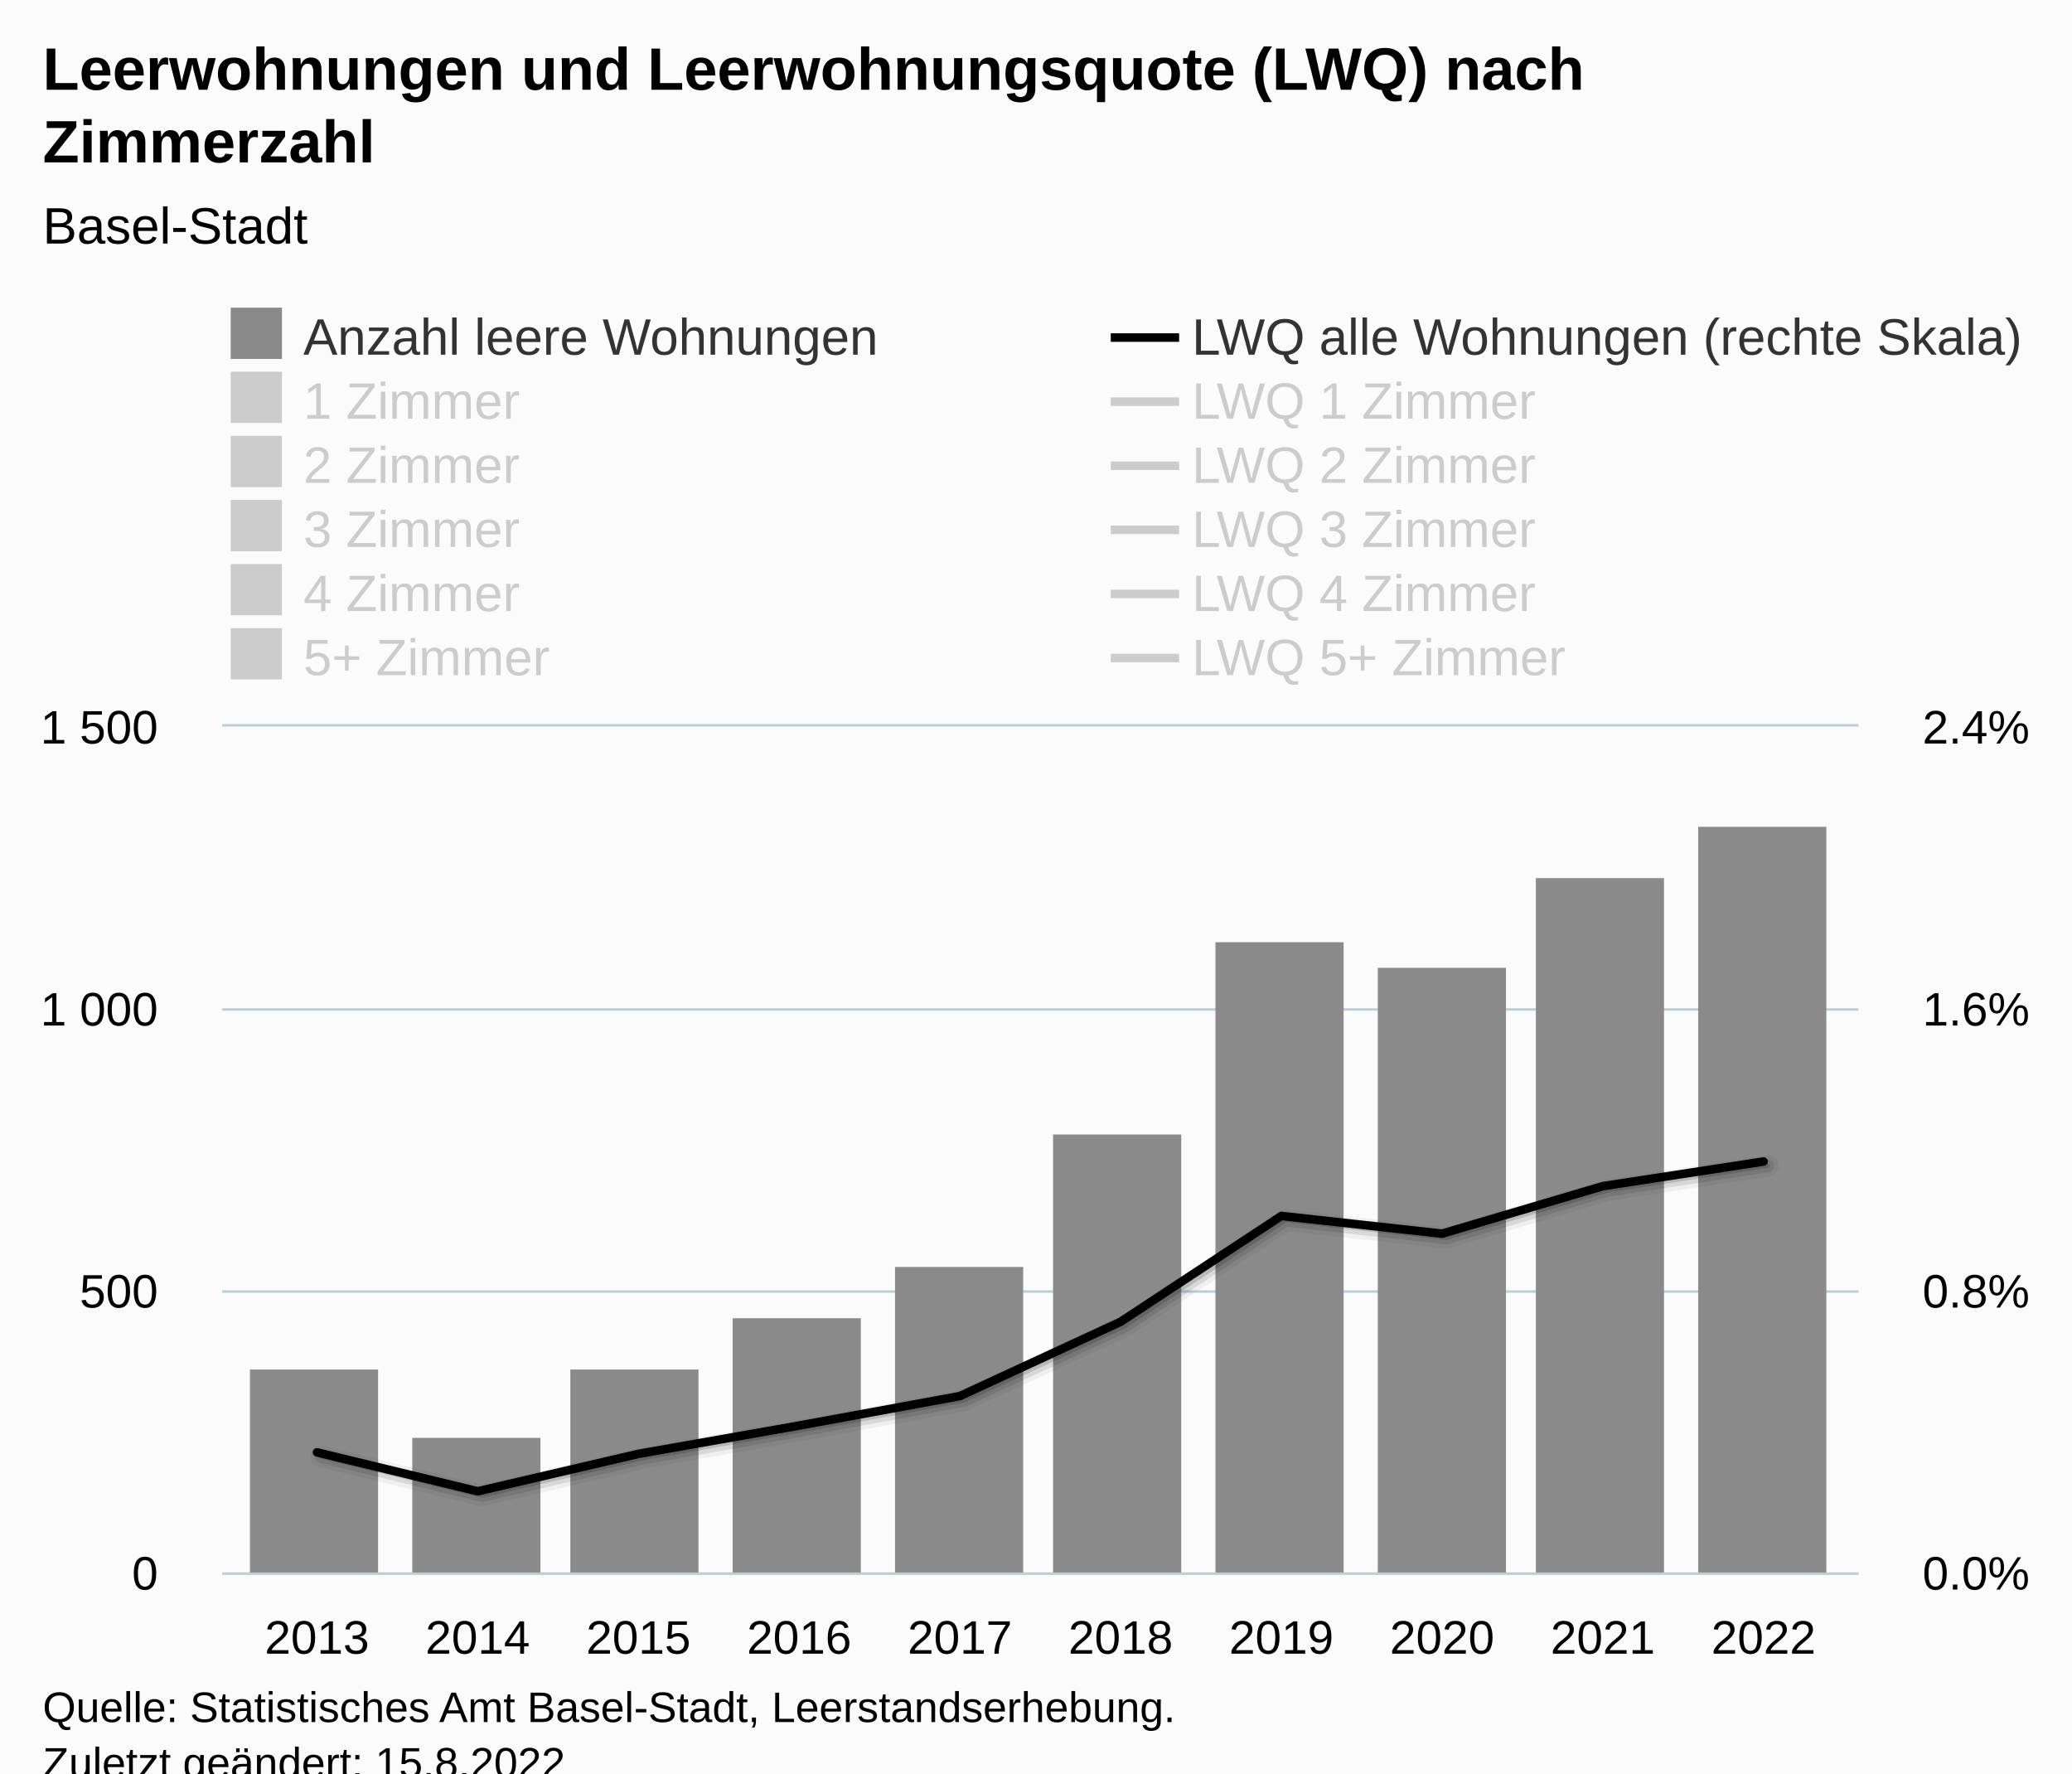
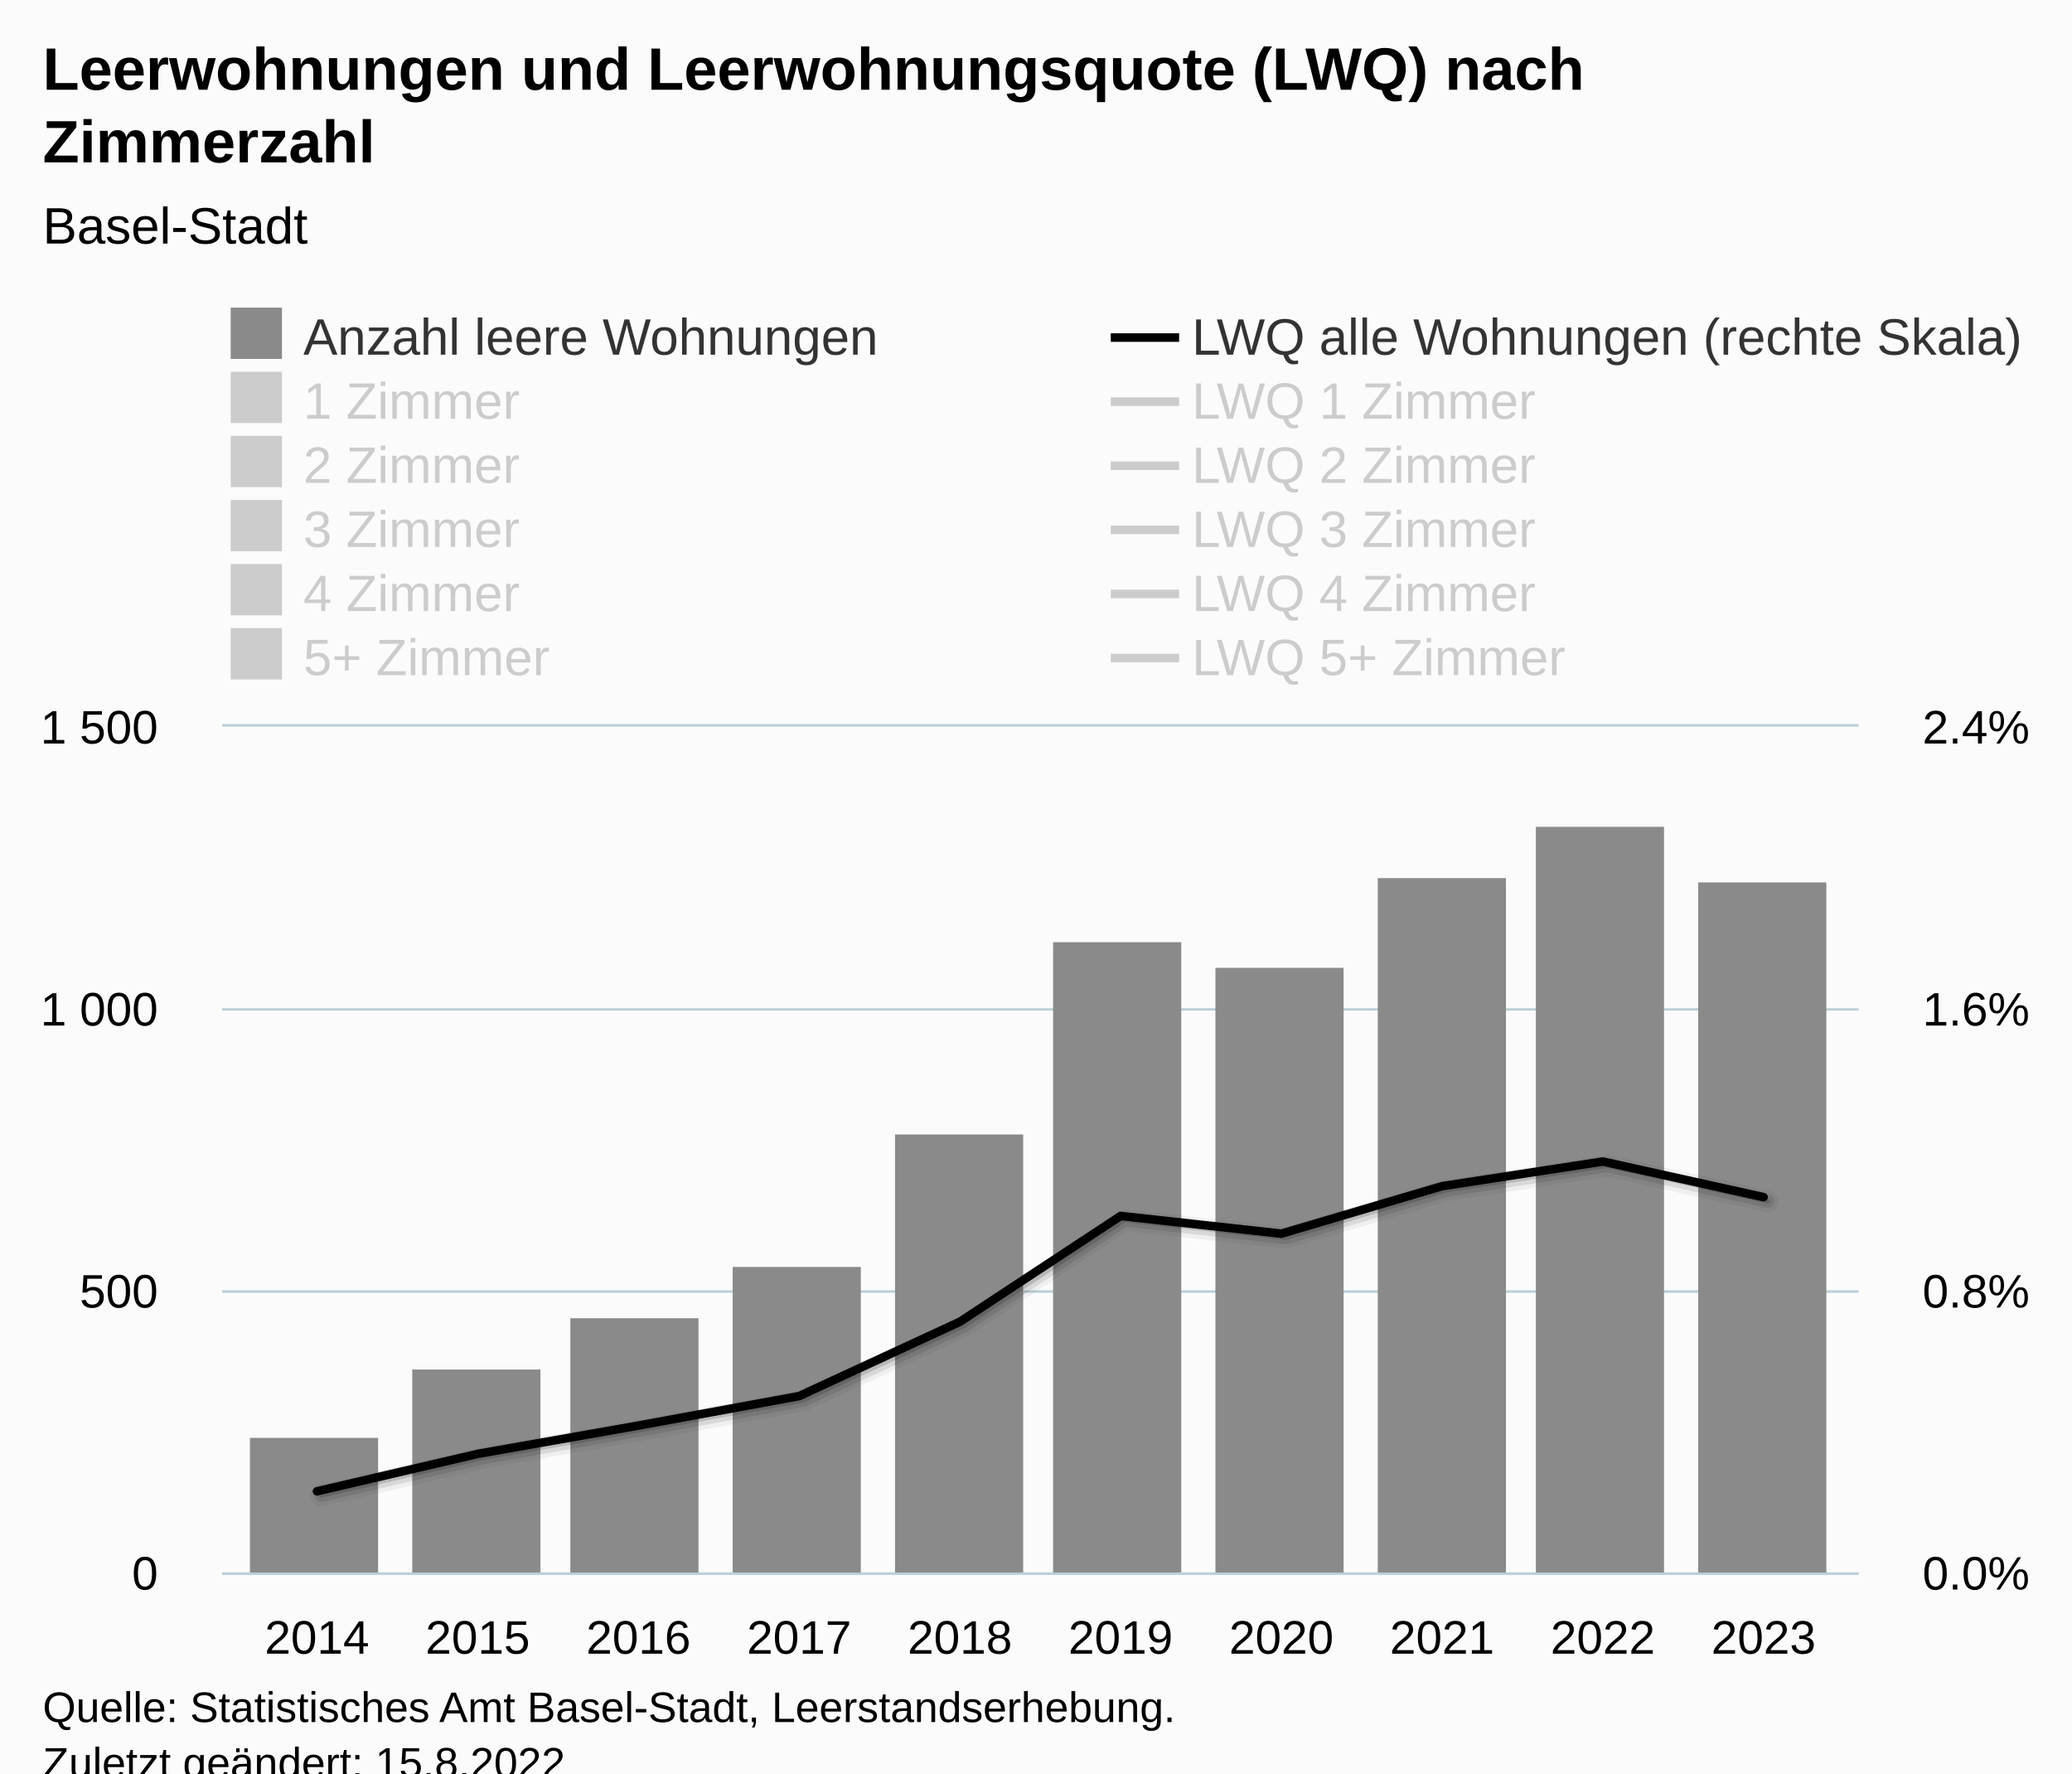
<svg xmlns="http://www.w3.org/2000/svg" version="1.1" class="highcharts-root" style="font-family:Arial;font-size:12px;" viewBox="0 0 485 415">
  <defs>
-     <clipPath id="highcharts-xdldas8-129-">
+     <clipPath id="highcharts-wt2irox-129-">
      <rect x="0" y="0" width="383" height="198" fill="none" />
    </clipPath>
-     <clipPath id="highcharts-xdldas8-140-">
+     <clipPath id="highcharts-wt2irox-140-">
      <rect x="0" y="0" width="383" height="198" fill="none" />
    </clipPath>
-     <clipPath id="highcharts-xdldas8-201-">
+     <clipPath id="highcharts-wt2irox-201-">
      <rect x="0" y="0" width="383" height="198" fill="none" />
    </clipPath>
-     <clipPath id="highcharts-xdldas8-252-">
+     <clipPath id="highcharts-wt2irox-252-">
      <rect x="52" y="170" width="383" height="198" fill="none" />
    </clipPath>
  </defs>
  <rect fill="#fbfbfb" class="highcharts-background" x="0" y="0" width="485" height="428" rx="0" ry="0" />
  <rect fill="none" class="highcharts-plot-background" x="52" y="170" width="383" height="198" />
  <g class="highcharts-pane-group" data-z-index="0" />
  <g class="highcharts-grid highcharts-xaxis-grid" data-z-index="1">
    <path fill="none" data-z-index="1" class="highcharts-grid-line" d="M 73.5 170 L 73.5 368" opacity="1" />
    <path fill="none" data-z-index="1" class="highcharts-grid-line" d="M 111.5 170 L 111.5 368" opacity="1" />
    <path fill="none" data-z-index="1" class="highcharts-grid-line" d="M 148.5 170 L 148.5 368" opacity="1" />
    <path fill="none" data-z-index="1" class="highcharts-grid-line" d="M 186.5 170 L 186.5 368" opacity="1" />
    <path fill="none" data-z-index="1" class="highcharts-grid-line" d="M 224.5 170 L 224.5 368" opacity="1" />
    <path fill="none" data-z-index="1" class="highcharts-grid-line" d="M 261.5 170 L 261.5 368" opacity="1" />
    <path fill="none" data-z-index="1" class="highcharts-grid-line" d="M 299.5 170 L 299.5 368" opacity="1" />
    <path fill="none" data-z-index="1" class="highcharts-grid-line" d="M 337.5 170 L 337.5 368" opacity="1" />
    <path fill="none" data-z-index="1" class="highcharts-grid-line" d="M 374.5 170 L 374.5 368" opacity="1" />
    <path fill="none" data-z-index="1" class="highcharts-grid-line" d="M 412.5 170 L 412.5 368" opacity="1" />
  </g>
  <g class="highcharts-grid highcharts-yaxis-grid" data-z-index="1">
    <path fill="none" stroke="#B9CFD7" stroke-width="0.5" data-z-index="1" class="highcharts-grid-line" d="M 52 368.25 L 435 368.25" opacity="1" />
    <path fill="none" stroke="#B9CFD7" stroke-width="0.5" data-z-index="1" class="highcharts-grid-line" d="M 52 302.25 L 435 302.25" opacity="1" />
    <path fill="none" stroke="#B9CFD7" stroke-width="0.5" data-z-index="1" class="highcharts-grid-line" d="M 52 236.25 L 435 236.25" opacity="1" />
    <path fill="none" stroke="#B9CFD7" stroke-width="0.5" data-z-index="1" class="highcharts-grid-line" d="M 52 169.75 L 435 169.75" opacity="1" />
  </g>
  <g class="highcharts-grid highcharts-yaxis-grid" data-z-index="1">
    <path fill="none" stroke="#B9CFD7" stroke-width="0.5" data-z-index="1" class="highcharts-grid-line" d="M 52 368.25 L 435 368.25" opacity="1" />
    <path fill="none" stroke="#B9CFD7" stroke-width="0.5" data-z-index="1" class="highcharts-grid-line" d="M 52 302.25 L 435 302.25" opacity="1" />
    <path fill="none" stroke="#B9CFD7" stroke-width="0.5" data-z-index="1" class="highcharts-grid-line" d="M 52 236.25 L 435 236.25" opacity="1" />
    <path fill="none" stroke="#B9CFD7" stroke-width="0.5" data-z-index="1" class="highcharts-grid-line" d="M 52 169.75 L 435 169.75" opacity="1" />
  </g>
  <rect fill="none" class="highcharts-plot-border" data-z-index="1" x="52" y="170" width="383" height="198" />
  <g class="highcharts-axis highcharts-xaxis" data-z-index="2">
    <path fill="none" class="highcharts-axis-line" stroke="#B9CFD7" stroke-width="0.5" data-z-index="7" d="M 52 368.25 L 435 368.25" />
  </g>
  <g class="highcharts-axis highcharts-yaxis" data-z-index="2">
    <path fill="none" class="highcharts-axis-line" data-z-index="7" d="M 52 170 L 52 368" />
  </g>
  <g class="highcharts-axis highcharts-yaxis" data-z-index="2">
    <path fill="none" class="highcharts-axis-line" data-z-index="7" d="M 435 170 L 435 368" />
  </g>
  <g class="highcharts-series-group" data-z-index="3">
-     <g class="highcharts-series highcharts-series-0 highcharts-column-series" data-z-index="0.1" opacity="1" transform="translate(52,170) scale(1 1)" clip-path="url(#highcharts-xdldas8-140-)">
-       <rect x="6.5" y="150.5" width="30" height="48" fill="#8A8A8A" stroke="#ffffff" stroke-width="1e-7" opacity="1" class="highcharts-point" />
-       <rect x="44.5" y="166.5" width="30" height="32" fill="#8A8A8A" stroke="#ffffff" stroke-width="1e-7" opacity="1" class="highcharts-point" />
-       <rect x="81.5" y="150.5" width="30" height="48" fill="#8A8A8A" stroke="#ffffff" stroke-width="1e-7" opacity="1" class="highcharts-point" />
-       <rect x="119.5" y="138.5" width="30" height="60" fill="#8A8A8A" stroke="#ffffff" stroke-width="1e-7" opacity="1" class="highcharts-point" />
-       <rect x="157.5" y="126.5" width="30" height="72" fill="#8A8A8A" stroke="#ffffff" stroke-width="1e-7" opacity="1" class="highcharts-point" />
-       <rect x="194.5" y="95.5" width="30" height="103" fill="#8A8A8A" stroke="#ffffff" stroke-width="1e-7" opacity="1" class="highcharts-point" />
-       <rect x="232.5" y="50.5" width="30" height="148" fill="#8A8A8A" stroke="#ffffff" stroke-width="1e-7" opacity="1" class="highcharts-point" />
-       <rect x="270.5" y="56.5" width="30" height="142" fill="#8A8A8A" stroke="#ffffff" stroke-width="1e-7" opacity="1" class="highcharts-point" />
-       <rect x="307.5" y="35.5" width="30" height="163" fill="#8A8A8A" stroke="#ffffff" stroke-width="1e-7" opacity="1" class="highcharts-point" />
-       <rect x="345.5" y="23.5" width="30" height="175" fill="#8A8A8A" stroke="#ffffff" stroke-width="1e-7" opacity="1" class="highcharts-point" />
+     <g class="highcharts-series highcharts-series-0 highcharts-column-series" data-z-index="0.1" opacity="1" transform="translate(52,170) scale(1 1)" clip-path="url(#highcharts-wt2irox-140-)">
+       <rect x="6.5" y="166.5" width="30" height="32" fill="#8A8A8A" stroke="#ffffff" stroke-width="1e-7" opacity="1" class="highcharts-point" />
+       <rect x="44.5" y="150.5" width="30" height="48" fill="#8A8A8A" stroke="#ffffff" stroke-width="1e-7" opacity="1" class="highcharts-point" />
+       <rect x="81.5" y="138.5" width="30" height="60" fill="#8A8A8A" stroke="#ffffff" stroke-width="1e-7" opacity="1" class="highcharts-point" />
+       <rect x="119.5" y="126.5" width="30" height="72" fill="#8A8A8A" stroke="#ffffff" stroke-width="1e-7" opacity="1" class="highcharts-point" />
+       <rect x="157.5" y="95.5" width="30" height="103" fill="#8A8A8A" stroke="#ffffff" stroke-width="1e-7" opacity="1" class="highcharts-point" />
+       <rect x="194.5" y="50.5" width="30" height="148" fill="#8A8A8A" stroke="#ffffff" stroke-width="1e-7" opacity="1" class="highcharts-point" />
+       <rect x="232.5" y="56.5" width="30" height="142" fill="#8A8A8A" stroke="#ffffff" stroke-width="1e-7" opacity="1" class="highcharts-point" />
+       <rect x="270.5" y="35.5" width="30" height="163" fill="#8A8A8A" stroke="#ffffff" stroke-width="1e-7" opacity="1" class="highcharts-point" />
+       <rect x="307.5" y="23.5" width="30" height="175" fill="#8A8A8A" stroke="#ffffff" stroke-width="1e-7" opacity="1" class="highcharts-point" />
+       <rect x="345.5" y="36.5" width="30" height="162" fill="#8A8A8A" stroke="#ffffff" stroke-width="1e-7" opacity="1" class="highcharts-point" />
    </g>
    <g class="highcharts-markers highcharts-series-0 highcharts-column-series" data-z-index="0.1" opacity="1" transform="translate(52,170) scale(1 1)" clip-path="none" />
-     <g class="highcharts-series highcharts-series-1 highcharts-column-series" visibility="hidden" data-z-index="0.1" opacity="1" transform="translate(52,170) scale(1 1)" clip-path="url(#highcharts-xdldas8-140-)" />
+     <g class="highcharts-series highcharts-series-1 highcharts-column-series" visibility="hidden" data-z-index="0.1" opacity="1" transform="translate(52,170) scale(1 1)" clip-path="url(#highcharts-wt2irox-140-)" />
    <g class="highcharts-markers highcharts-series-1 highcharts-column-series" visibility="hidden" data-z-index="0.1" opacity="1" transform="translate(52,170) scale(1 1)" clip-path="none" />
-     <g class="highcharts-series highcharts-series-2 highcharts-column-series" visibility="hidden" data-z-index="0.1" opacity="1" transform="translate(52,170) scale(1 1)" clip-path="url(#highcharts-xdldas8-140-)" />
+     <g class="highcharts-series highcharts-series-2 highcharts-column-series" visibility="hidden" data-z-index="0.1" opacity="1" transform="translate(52,170) scale(1 1)" clip-path="url(#highcharts-wt2irox-140-)" />
    <g class="highcharts-markers highcharts-series-2 highcharts-column-series" visibility="hidden" data-z-index="0.1" opacity="1" transform="translate(52,170) scale(1 1)" clip-path="none" />
-     <g class="highcharts-series highcharts-series-3 highcharts-column-series" visibility="hidden" data-z-index="0.1" opacity="1" transform="translate(52,170) scale(1 1)" clip-path="url(#highcharts-xdldas8-140-)" />
+     <g class="highcharts-series highcharts-series-3 highcharts-column-series" visibility="hidden" data-z-index="0.1" opacity="1" transform="translate(52,170) scale(1 1)" clip-path="url(#highcharts-wt2irox-140-)" />
    <g class="highcharts-markers highcharts-series-3 highcharts-column-series" visibility="hidden" data-z-index="0.1" opacity="1" transform="translate(52,170) scale(1 1)" clip-path="none" />
-     <g class="highcharts-series highcharts-series-4 highcharts-column-series" visibility="hidden" data-z-index="0.1" opacity="1" transform="translate(52,170) scale(1 1)" clip-path="url(#highcharts-xdldas8-140-)" />
+     <g class="highcharts-series highcharts-series-4 highcharts-column-series" visibility="hidden" data-z-index="0.1" opacity="1" transform="translate(52,170) scale(1 1)" clip-path="url(#highcharts-wt2irox-140-)" />
    <g class="highcharts-markers highcharts-series-4 highcharts-column-series" visibility="hidden" data-z-index="0.1" opacity="1" transform="translate(52,170) scale(1 1)" clip-path="none" />
-     <g class="highcharts-series highcharts-series-5 highcharts-column-series" visibility="hidden" data-z-index="0.1" opacity="1" transform="translate(52,170) scale(1 1)" clip-path="url(#highcharts-xdldas8-140-)" />
+     <g class="highcharts-series highcharts-series-5 highcharts-column-series" visibility="hidden" data-z-index="0.1" opacity="1" transform="translate(52,170) scale(1 1)" clip-path="url(#highcharts-wt2irox-140-)" />
    <g class="highcharts-markers highcharts-series-5 highcharts-column-series" visibility="hidden" data-z-index="0.1" opacity="1" transform="translate(52,170) scale(1 1)" clip-path="none" />
-     <g class="highcharts-series highcharts-series-6 highcharts-line-series" data-z-index="0.1" opacity="1" transform="translate(52,170) scale(1 1)" clip-path="url(#highcharts-xdldas8-201-)">
-       <path fill="none" d="M 22.197 169.884 L 59.82 179 L 97.443 170.239 L 135.066 163.614 L 172.689 156.717 L 210.311 139.326 L 247.934 114.559 L 285.557 118.709 L 323.18 107.588 L 360.803 101.822" class="highcharts-graph highcharts-shadow" data-z-index="1" stroke="#000000" stroke-width="5" stroke-linejoin="round" stroke-linecap="round" stroke-opacity="0.05" transform="translate(1, 1)" />
-       <path fill="none" d="M 22.197 169.884 L 59.82 179 L 97.443 170.239 L 135.066 163.614 L 172.689 156.717 L 210.311 139.326 L 247.934 114.559 L 285.557 118.709 L 323.18 107.588 L 360.803 101.822" class="highcharts-graph highcharts-shadow" data-z-index="1" stroke="#000000" stroke-width="3" stroke-linejoin="round" stroke-linecap="round" stroke-opacity="0.1" transform="translate(1, 1)" />
-       <path fill="none" d="M 22.197 169.884 L 59.82 179 L 97.443 170.239 L 135.066 163.614 L 172.689 156.717 L 210.311 139.326 L 247.934 114.559 L 285.557 118.709 L 323.18 107.588 L 360.803 101.822" class="highcharts-graph highcharts-shadow" data-z-index="1" stroke="#000000" stroke-width="1" stroke-linejoin="round" stroke-linecap="round" stroke-opacity="0.15" transform="translate(1, 1)" />
-       <path fill="none" d="M 22.197 169.884 L 59.82 179 L 97.443 170.239 L 135.066 163.614 L 172.689 156.717 L 210.311 139.326 L 247.934 114.559 L 285.557 118.709 L 323.18 107.588 L 360.803 101.822" class="highcharts-graph" data-z-index="1" stroke="#000000" stroke-width="2" stroke-linejoin="round" stroke-linecap="round" />
+     <g class="highcharts-series highcharts-series-6 highcharts-line-series" data-z-index="0.1" opacity="1" transform="translate(52,170) scale(1 1)" clip-path="url(#highcharts-wt2irox-201-)">
+       <path fill="none" d="M 22.197 179 L 59.82 170.239 L 97.443 163.614 L 135.066 156.717 L 172.689 139.326 L 210.311 114.559 L 247.934 118.709 L 285.557 107.588 L 323.18 101.822 L 360.803 110.162" class="highcharts-graph highcharts-shadow" data-z-index="1" stroke="#000000" stroke-width="5" stroke-linejoin="round" stroke-linecap="round" stroke-opacity="0.05" transform="translate(1, 1)" />
+       <path fill="none" d="M 22.197 179 L 59.82 170.239 L 97.443 163.614 L 135.066 156.717 L 172.689 139.326 L 210.311 114.559 L 247.934 118.709 L 285.557 107.588 L 323.18 101.822 L 360.803 110.162" class="highcharts-graph highcharts-shadow" data-z-index="1" stroke="#000000" stroke-width="3" stroke-linejoin="round" stroke-linecap="round" stroke-opacity="0.1" transform="translate(1, 1)" />
+       <path fill="none" d="M 22.197 179 L 59.82 170.239 L 97.443 163.614 L 135.066 156.717 L 172.689 139.326 L 210.311 114.559 L 247.934 118.709 L 285.557 107.588 L 323.18 101.822 L 360.803 110.162" class="highcharts-graph highcharts-shadow" data-z-index="1" stroke="#000000" stroke-width="1" stroke-linejoin="round" stroke-linecap="round" stroke-opacity="0.15" transform="translate(1, 1)" />
+       <path fill="none" d="M 22.197 179 L 59.82 170.239 L 97.443 163.614 L 135.066 156.717 L 172.689 139.326 L 210.311 114.559 L 247.934 118.709 L 285.557 107.588 L 323.18 101.822 L 360.803 110.162" class="highcharts-graph" data-z-index="1" stroke="#000000" stroke-width="2" stroke-linejoin="round" stroke-linecap="round" />
    </g>
    <g class="highcharts-markers highcharts-series-6 highcharts-line-series" data-z-index="0.1" opacity="1" transform="translate(52,170) scale(1 1)" clip-path="none" />
-     <g class="highcharts-series highcharts-series-7 highcharts-line-series" visibility="hidden" data-z-index="0.1" opacity="1" transform="translate(52,170) scale(1 1)" clip-path="url(#highcharts-xdldas8-201-)">
-       <path fill="none" d="M 22.197 156.247 L 59.82 178.324 L 97.443 157.856 L 135.066 151.759 L 172.689 147.312 L 210.311 111.853 L 247.934 62.84 L 285.557 62.824 L 323.18 7.59 L 360.803 13.687" class="highcharts-graph highcharts-shadow" data-z-index="1" stroke="#000000" stroke-width="5" stroke-linejoin="round" stroke-linecap="round" stroke-opacity="0.05" transform="translate(1, 1)" />
-       <path fill="none" d="M 22.197 156.247 L 59.82 178.324 L 97.443 157.856 L 135.066 151.759 L 172.689 147.312 L 210.311 111.853 L 247.934 62.84 L 285.557 62.824 L 323.18 7.59 L 360.803 13.687" class="highcharts-graph highcharts-shadow" data-z-index="1" stroke="#000000" stroke-width="3" stroke-linejoin="round" stroke-linecap="round" stroke-opacity="0.1" transform="translate(1, 1)" />
-       <path fill="none" d="M 22.197 156.247 L 59.82 178.324 L 97.443 157.856 L 135.066 151.759 L 172.689 147.312 L 210.311 111.853 L 247.934 62.84 L 285.557 62.824 L 323.18 7.59 L 360.803 13.687" class="highcharts-graph highcharts-shadow" data-z-index="1" stroke="#000000" stroke-width="1" stroke-linejoin="round" stroke-linecap="round" stroke-opacity="0.15" transform="translate(1, 1)" />
-       <path fill="none" d="M 22.197 156.247 L 59.82 178.324 L 97.443 157.856 L 135.066 151.759 L 172.689 147.312 L 210.311 111.853 L 247.934 62.84 L 285.557 62.824 L 323.18 7.59 L 360.803 13.687" class="highcharts-graph" data-z-index="1" stroke="#B00000" stroke-width="2" stroke-linejoin="round" stroke-linecap="round" />
+     <g class="highcharts-series highcharts-series-7 highcharts-line-series" visibility="hidden" data-z-index="0.1" opacity="1" transform="translate(52,170) scale(1 1)" clip-path="url(#highcharts-wt2irox-201-)">
+       <path fill="none" d="M 22.197 178.324 L 59.82 157.856 L 97.443 151.759 L 135.066 147.312 L 172.689 111.853 L 210.311 62.84 L 247.934 62.824 L 285.557 7.59 L 323.18 13.687 L 360.803 68.277" class="highcharts-graph highcharts-shadow" data-z-index="1" stroke="#000000" stroke-width="5" stroke-linejoin="round" stroke-linecap="round" stroke-opacity="0.05" transform="translate(1, 1)" />
+       <path fill="none" d="M 22.197 178.324 L 59.82 157.856 L 97.443 151.759 L 135.066 147.312 L 172.689 111.853 L 210.311 62.84 L 247.934 62.824 L 285.557 7.59 L 323.18 13.687 L 360.803 68.277" class="highcharts-graph highcharts-shadow" data-z-index="1" stroke="#000000" stroke-width="3" stroke-linejoin="round" stroke-linecap="round" stroke-opacity="0.1" transform="translate(1, 1)" />
+       <path fill="none" d="M 22.197 178.324 L 59.82 157.856 L 97.443 151.759 L 135.066 147.312 L 172.689 111.853 L 210.311 62.84 L 247.934 62.824 L 285.557 7.59 L 323.18 13.687 L 360.803 68.277" class="highcharts-graph highcharts-shadow" data-z-index="1" stroke="#000000" stroke-width="1" stroke-linejoin="round" stroke-linecap="round" stroke-opacity="0.15" transform="translate(1, 1)" />
+       <path fill="none" d="M 22.197 178.324 L 59.82 157.856 L 97.443 151.759 L 135.066 147.312 L 172.689 111.853 L 210.311 62.84 L 247.934 62.824 L 285.557 7.59 L 323.18 13.687 L 360.803 68.277" class="highcharts-graph" data-z-index="1" stroke="#B00000" stroke-width="2" stroke-linejoin="round" stroke-linecap="round" />
    </g>
    <g class="highcharts-markers highcharts-series-7 highcharts-line-series" visibility="hidden" data-z-index="0.1" opacity="1" transform="translate(52,170) scale(1 1)" clip-path="none" />
-     <g class="highcharts-series highcharts-series-8 highcharts-line-series" visibility="hidden" data-z-index="0.1" opacity="1" transform="translate(52,170) scale(1 1)" clip-path="url(#highcharts-xdldas8-201-)">
-       <path fill="none" d="M 22.197 167.921 L 59.82 180.848 L 97.443 170.041 L 135.066 163.02 L 172.689 144.796 L 210.311 117.364 L 247.934 94.924 L 285.557 100.007 L 323.18 81.741 L 360.803 71.379" class="highcharts-graph highcharts-shadow" data-z-index="1" stroke="#000000" stroke-width="5" stroke-linejoin="round" stroke-linecap="round" stroke-opacity="0.05" transform="translate(1, 1)" />
-       <path fill="none" d="M 22.197 167.921 L 59.82 180.848 L 97.443 170.041 L 135.066 163.02 L 172.689 144.796 L 210.311 117.364 L 247.934 94.924 L 285.557 100.007 L 323.18 81.741 L 360.803 71.379" class="highcharts-graph highcharts-shadow" data-z-index="1" stroke="#000000" stroke-width="3" stroke-linejoin="round" stroke-linecap="round" stroke-opacity="0.1" transform="translate(1, 1)" />
-       <path fill="none" d="M 22.197 167.921 L 59.82 180.848 L 97.443 170.041 L 135.066 163.02 L 172.689 144.796 L 210.311 117.364 L 247.934 94.924 L 285.557 100.007 L 323.18 81.741 L 360.803 71.379" class="highcharts-graph highcharts-shadow" data-z-index="1" stroke="#000000" stroke-width="1" stroke-linejoin="round" stroke-linecap="round" stroke-opacity="0.15" transform="translate(1, 1)" />
-       <path fill="none" d="M 22.197 167.921 L 59.82 180.848 L 97.443 170.041 L 135.066 163.02 L 172.689 144.796 L 210.311 117.364 L 247.934 94.924 L 285.557 100.007 L 323.18 81.741 L 360.803 71.379" class="highcharts-graph" data-z-index="1" stroke="#ffbb58" stroke-width="2" stroke-linejoin="round" stroke-linecap="round" />
+     <g class="highcharts-series highcharts-series-8 highcharts-line-series" visibility="hidden" data-z-index="0.1" opacity="1" transform="translate(52,170) scale(1 1)" clip-path="url(#highcharts-wt2irox-201-)">
+       <path fill="none" d="M 22.197 180.848 L 59.82 170.041 L 97.443 163.02 L 135.066 144.796 L 172.689 117.364 L 210.311 94.924 L 247.934 100.007 L 285.557 81.741 L 323.18 71.379 L 360.803 87.995" class="highcharts-graph highcharts-shadow" data-z-index="1" stroke="#000000" stroke-width="5" stroke-linejoin="round" stroke-linecap="round" stroke-opacity="0.05" transform="translate(1, 1)" />
+       <path fill="none" d="M 22.197 180.848 L 59.82 170.041 L 97.443 163.02 L 135.066 144.796 L 172.689 117.364 L 210.311 94.924 L 247.934 100.007 L 285.557 81.741 L 323.18 71.379 L 360.803 87.995" class="highcharts-graph highcharts-shadow" data-z-index="1" stroke="#000000" stroke-width="3" stroke-linejoin="round" stroke-linecap="round" stroke-opacity="0.1" transform="translate(1, 1)" />
+       <path fill="none" d="M 22.197 180.848 L 59.82 170.041 L 97.443 163.02 L 135.066 144.796 L 172.689 117.364 L 210.311 94.924 L 247.934 100.007 L 285.557 81.741 L 323.18 71.379 L 360.803 87.995" class="highcharts-graph highcharts-shadow" data-z-index="1" stroke="#000000" stroke-width="1" stroke-linejoin="round" stroke-linecap="round" stroke-opacity="0.15" transform="translate(1, 1)" />
+       <path fill="none" d="M 22.197 180.848 L 59.82 170.041 L 97.443 163.02 L 135.066 144.796 L 172.689 117.364 L 210.311 94.924 L 247.934 100.007 L 285.557 81.741 L 323.18 71.379 L 360.803 87.995" class="highcharts-graph" data-z-index="1" stroke="#ffbb58" stroke-width="2" stroke-linejoin="round" stroke-linecap="round" />
    </g>
    <g class="highcharts-markers highcharts-series-8 highcharts-line-series" visibility="hidden" data-z-index="0.1" opacity="1" transform="translate(52,170) scale(1 1)" clip-path="none" />
-     <g class="highcharts-series highcharts-series-9 highcharts-line-series" visibility="hidden" data-z-index="0.1" opacity="1" transform="translate(52,170) scale(1 1)" clip-path="url(#highcharts-xdldas8-201-)">
-       <path fill="none" d="M 22.197 169.595 L 59.82 178.769 L 97.443 175.997 L 135.066 164.786 L 172.689 156.998 L 210.311 144.161 L 247.934 117.381 L 285.557 119.897 L 323.18 109.395 L 360.803 102.003" class="highcharts-graph highcharts-shadow" data-z-index="1" stroke="#000000" stroke-width="5" stroke-linejoin="round" stroke-linecap="round" stroke-opacity="0.05" transform="translate(1, 1)" />
-       <path fill="none" d="M 22.197 169.595 L 59.82 178.769 L 97.443 175.997 L 135.066 164.786 L 172.689 156.998 L 210.311 144.161 L 247.934 117.381 L 285.557 119.897 L 323.18 109.395 L 360.803 102.003" class="highcharts-graph highcharts-shadow" data-z-index="1" stroke="#000000" stroke-width="3" stroke-linejoin="round" stroke-linecap="round" stroke-opacity="0.1" transform="translate(1, 1)" />
-       <path fill="none" d="M 22.197 169.595 L 59.82 178.769 L 97.443 175.997 L 135.066 164.786 L 172.689 156.998 L 210.311 144.161 L 247.934 117.381 L 285.557 119.897 L 323.18 109.395 L 360.803 102.003" class="highcharts-graph highcharts-shadow" data-z-index="1" stroke="#000000" stroke-width="1" stroke-linejoin="round" stroke-linecap="round" stroke-opacity="0.15" transform="translate(1, 1)" />
-       <path fill="none" d="M 22.197 169.595 L 59.82 178.769 L 97.443 175.997 L 135.066 164.786 L 172.689 156.998 L 210.311 144.161 L 247.934 117.381 L 285.557 119.897 L 323.18 109.395 L 360.803 102.003" class="highcharts-graph" data-z-index="1" stroke="#007a2f" stroke-width="2" stroke-linejoin="round" stroke-linecap="round" />
+     <g class="highcharts-series highcharts-series-9 highcharts-line-series" visibility="hidden" data-z-index="0.1" opacity="1" transform="translate(52,170) scale(1 1)" clip-path="url(#highcharts-wt2irox-201-)">
+       <path fill="none" d="M 22.197 178.769 L 59.82 175.997 L 97.443 164.786 L 135.066 156.998 L 172.689 144.161 L 210.311 117.381 L 247.934 119.897 L 285.557 109.395 L 323.18 102.003 L 360.803 109.42" class="highcharts-graph highcharts-shadow" data-z-index="1" stroke="#000000" stroke-width="5" stroke-linejoin="round" stroke-linecap="round" stroke-opacity="0.05" transform="translate(1, 1)" />
+       <path fill="none" d="M 22.197 178.769 L 59.82 175.997 L 97.443 164.786 L 135.066 156.998 L 172.689 144.161 L 210.311 117.381 L 247.934 119.897 L 285.557 109.395 L 323.18 102.003 L 360.803 109.42" class="highcharts-graph highcharts-shadow" data-z-index="1" stroke="#000000" stroke-width="3" stroke-linejoin="round" stroke-linecap="round" stroke-opacity="0.1" transform="translate(1, 1)" />
+       <path fill="none" d="M 22.197 178.769 L 59.82 175.997 L 97.443 164.786 L 135.066 156.998 L 172.689 144.161 L 210.311 117.381 L 247.934 119.897 L 285.557 109.395 L 323.18 102.003 L 360.803 109.42" class="highcharts-graph highcharts-shadow" data-z-index="1" stroke="#000000" stroke-width="1" stroke-linejoin="round" stroke-linecap="round" stroke-opacity="0.15" transform="translate(1, 1)" />
+       <path fill="none" d="M 22.197 178.769 L 59.82 175.997 L 97.443 164.786 L 135.066 156.998 L 172.689 144.161 L 210.311 117.381 L 247.934 119.897 L 285.557 109.395 L 323.18 102.003 L 360.803 109.42" class="highcharts-graph" data-z-index="1" stroke="#007a2f" stroke-width="2" stroke-linejoin="round" stroke-linecap="round" />
    </g>
    <g class="highcharts-markers highcharts-series-9 highcharts-line-series" visibility="hidden" data-z-index="0.1" opacity="1" transform="translate(52,170) scale(1 1)" clip-path="none" />
-     <g class="highcharts-series highcharts-series-10 highcharts-line-series" visibility="hidden" data-z-index="0.1" opacity="1" transform="translate(52,170) scale(1 1)" clip-path="url(#highcharts-xdldas8-201-)">
-       <path fill="none" d="M 22.197 172.912 L 59.82 176.798 L 97.443 163.441 L 135.066 164.588 L 172.689 161.75 L 210.311 155.636 L 247.934 132.124 L 285.557 143.253 L 323.18 158.285 L 360.803 153.64" class="highcharts-graph highcharts-shadow" data-z-index="1" stroke="#000000" stroke-width="5" stroke-linejoin="round" stroke-linecap="round" stroke-opacity="0.05" transform="translate(1, 1)" />
-       <path fill="none" d="M 22.197 172.912 L 59.82 176.798 L 97.443 163.441 L 135.066 164.588 L 172.689 161.75 L 210.311 155.636 L 247.934 132.124 L 285.557 143.253 L 323.18 158.285 L 360.803 153.64" class="highcharts-graph highcharts-shadow" data-z-index="1" stroke="#000000" stroke-width="3" stroke-linejoin="round" stroke-linecap="round" stroke-opacity="0.1" transform="translate(1, 1)" />
-       <path fill="none" d="M 22.197 172.912 L 59.82 176.798 L 97.443 163.441 L 135.066 164.588 L 172.689 161.75 L 210.311 155.636 L 247.934 132.124 L 285.557 143.253 L 323.18 158.285 L 360.803 153.64" class="highcharts-graph highcharts-shadow" data-z-index="1" stroke="#000000" stroke-width="1" stroke-linejoin="round" stroke-linecap="round" stroke-opacity="0.15" transform="translate(1, 1)" />
-       <path fill="none" d="M 22.197 172.912 L 59.82 176.798 L 97.443 163.441 L 135.066 164.588 L 172.689 161.75 L 210.311 155.636 L 247.934 132.124 L 285.557 143.253 L 323.18 158.285 L 360.803 153.64" class="highcharts-graph" data-z-index="1" stroke="#923f8d" stroke-width="2" stroke-linejoin="round" stroke-linecap="round" />
+     <g class="highcharts-series highcharts-series-10 highcharts-line-series" visibility="hidden" data-z-index="0.1" opacity="1" transform="translate(52,170) scale(1 1)" clip-path="url(#highcharts-wt2irox-201-)">
+       <path fill="none" d="M 22.197 176.798 L 59.82 163.441 L 97.443 164.588 L 135.066 161.75 L 172.689 155.636 L 210.311 132.124 L 247.934 143.253 L 285.557 158.285 L 323.18 153.64 L 360.803 133.46" class="highcharts-graph highcharts-shadow" data-z-index="1" stroke="#000000" stroke-width="5" stroke-linejoin="round" stroke-linecap="round" stroke-opacity="0.05" transform="translate(1, 1)" />
+       <path fill="none" d="M 22.197 176.798 L 59.82 163.441 L 97.443 164.588 L 135.066 161.75 L 172.689 155.636 L 210.311 132.124 L 247.934 143.253 L 285.557 158.285 L 323.18 153.64 L 360.803 133.46" class="highcharts-graph highcharts-shadow" data-z-index="1" stroke="#000000" stroke-width="3" stroke-linejoin="round" stroke-linecap="round" stroke-opacity="0.1" transform="translate(1, 1)" />
+       <path fill="none" d="M 22.197 176.798 L 59.82 163.441 L 97.443 164.588 L 135.066 161.75 L 172.689 155.636 L 210.311 132.124 L 247.934 143.253 L 285.557 158.285 L 323.18 153.64 L 360.803 133.46" class="highcharts-graph highcharts-shadow" data-z-index="1" stroke="#000000" stroke-width="1" stroke-linejoin="round" stroke-linecap="round" stroke-opacity="0.15" transform="translate(1, 1)" />
+       <path fill="none" d="M 22.197 176.798 L 59.82 163.441 L 97.443 164.588 L 135.066 161.75 L 172.689 155.636 L 210.311 132.124 L 247.934 143.253 L 285.557 158.285 L 323.18 153.64 L 360.803 133.46" class="highcharts-graph" data-z-index="1" stroke="#923f8d" stroke-width="2" stroke-linejoin="round" stroke-linecap="round" />
    </g>
    <g class="highcharts-markers highcharts-series-10 highcharts-line-series" visibility="hidden" data-z-index="0.1" opacity="1" transform="translate(52,170) scale(1 1)" clip-path="none" />
-     <g class="highcharts-series highcharts-series-11 highcharts-line-series" visibility="hidden" data-z-index="0.1" opacity="1" transform="translate(52,170) scale(1 1)" clip-path="url(#highcharts-xdldas8-201-)">
-       <path fill="none" d="M 22.197 183.447 L 59.82 179.924 L 97.443 172.904 L 135.066 169.727 L 172.689 180.04 L 210.311 167.261 L 247.934 164.257 L 285.557 165.569 L 323.18 169.455 L 360.803 167.549" class="highcharts-graph highcharts-shadow" data-z-index="1" stroke="#000000" stroke-width="5" stroke-linejoin="round" stroke-linecap="round" stroke-opacity="0.05" transform="translate(1, 1)" />
-       <path fill="none" d="M 22.197 183.447 L 59.82 179.924 L 97.443 172.904 L 135.066 169.727 L 172.689 180.04 L 210.311 167.261 L 247.934 164.257 L 285.557 165.569 L 323.18 169.455 L 360.803 167.549" class="highcharts-graph highcharts-shadow" data-z-index="1" stroke="#000000" stroke-width="3" stroke-linejoin="round" stroke-linecap="round" stroke-opacity="0.1" transform="translate(1, 1)" />
-       <path fill="none" d="M 22.197 183.447 L 59.82 179.924 L 97.443 172.904 L 135.066 169.727 L 172.689 180.04 L 210.311 167.261 L 247.934 164.257 L 285.557 165.569 L 323.18 169.455 L 360.803 167.549" class="highcharts-graph highcharts-shadow" data-z-index="1" stroke="#000000" stroke-width="1" stroke-linejoin="round" stroke-linecap="round" stroke-opacity="0.15" transform="translate(1, 1)" />
-       <path fill="none" d="M 22.197 183.447 L 59.82 179.924 L 97.443 172.904 L 135.066 169.727 L 172.689 180.04 L 210.311 167.261 L 247.934 164.257 L 285.557 165.569 L 323.18 169.455 L 360.803 167.549" class="highcharts-graph" data-z-index="1" stroke="#2B0099" stroke-width="2" stroke-linejoin="round" stroke-linecap="round" />
+     <g class="highcharts-series highcharts-series-11 highcharts-line-series" visibility="hidden" data-z-index="0.1" opacity="1" transform="translate(52,170) scale(1 1)" clip-path="url(#highcharts-wt2irox-201-)">
+       <path fill="none" d="M 22.197 179.924 L 59.82 172.904 L 97.443 169.727 L 135.066 180.04 L 172.689 167.261 L 210.311 164.257 L 247.934 165.569 L 285.557 169.455 L 323.18 167.549 L 360.803 163.383" class="highcharts-graph highcharts-shadow" data-z-index="1" stroke="#000000" stroke-width="5" stroke-linejoin="round" stroke-linecap="round" stroke-opacity="0.05" transform="translate(1, 1)" />
+       <path fill="none" d="M 22.197 179.924 L 59.82 172.904 L 97.443 169.727 L 135.066 180.04 L 172.689 167.261 L 210.311 164.257 L 247.934 165.569 L 285.557 169.455 L 323.18 167.549 L 360.803 163.383" class="highcharts-graph highcharts-shadow" data-z-index="1" stroke="#000000" stroke-width="3" stroke-linejoin="round" stroke-linecap="round" stroke-opacity="0.1" transform="translate(1, 1)" />
+       <path fill="none" d="M 22.197 179.924 L 59.82 172.904 L 97.443 169.727 L 135.066 180.04 L 172.689 167.261 L 210.311 164.257 L 247.934 165.569 L 285.557 169.455 L 323.18 167.549 L 360.803 163.383" class="highcharts-graph highcharts-shadow" data-z-index="1" stroke="#000000" stroke-width="1" stroke-linejoin="round" stroke-linecap="round" stroke-opacity="0.15" transform="translate(1, 1)" />
+       <path fill="none" d="M 22.197 179.924 L 59.82 172.904 L 97.443 169.727 L 135.066 180.04 L 172.689 167.261 L 210.311 164.257 L 247.934 165.569 L 285.557 169.455 L 323.18 167.549 L 360.803 163.383" class="highcharts-graph" data-z-index="1" stroke="#2B0099" stroke-width="2" stroke-linejoin="round" stroke-linecap="round" />
    </g>
    <g class="highcharts-markers highcharts-series-11 highcharts-line-series" visibility="hidden" data-z-index="0.1" opacity="1" transform="translate(52,170) scale(1 1)" clip-path="none" />
  </g>
  <text x="10" text-anchor="start" class="highcharts-title" data-z-index="4" style="color:#000000;font-size:14px;font-weight:bold;fill:#000000;" y="21">
    <tspan>Leerwohnungen und Leerwohnungsquote (LWQ) nach</tspan>
    <tspan dy="17" x="10">Zimmerzahl</tspan>
  </text>
  <text x="10" text-anchor="start" class="highcharts-subtitle" data-z-index="4" style="color:#000000;font-size:12px;font-weight:normal;fill:#000000;" y="57">
    <tspan>Basel-Stadt</tspan>
  </text>
  <text x="10" text-anchor="start" class="highcharts-caption" data-z-index="4" style="color:#666666;fill:#666666;" y="402" />
  <g class="highcharts-legend" data-z-index="7" transform="translate(52,73)">
    <rect fill="none" class="highcharts-legend-box" rx="0" ry="0" x="0" y="0" width="426" height="85" visibility="visible" />
    <g data-z-index="1">
      <g>
        <g class="highcharts-legend-item highcharts-column-series highcharts-color-undefined highcharts-series-0" data-z-index="1" transform="translate(0,-5)">
          <text x="19" style="color:#333333;cursor:pointer;font-size:12px;font-weight:normal;whitespace:nowrap;fill:#333333;" text-anchor="start" data-z-index="2" y="15">
            <tspan>Anzahl leere Wohnungen</tspan>
          </text>
          <rect x="2" y="4" width="12" height="12" fill="#8A8A8A" class="highcharts-point" data-z-index="3" />
        </g>
        <g class="highcharts-legend-item highcharts-line-series highcharts-color-undefined highcharts-series-6" data-z-index="1" transform="translate(208,-5)">
          <path fill="none" d="M 0 11 L 16 11" class="highcharts-graph" stroke="#000000" stroke-width="2" />
          <text x="19" y="15" style="color:#333333;cursor:pointer;font-size:12px;font-weight:normal;whitespace:nowrap;fill:#333333;" text-anchor="start" data-z-index="2">
            <tspan>LWQ alle Wohnungen (rechte Skala)</tspan>
          </text>
        </g>
        <g class="highcharts-legend-item highcharts-column-series highcharts-color-undefined highcharts-series-1 highcharts-legend-item-hidden" data-z-index="1" transform="translate(0,10)">
          <text x="19" y="15" style="color:#cccccc;cursor:pointer;font-size:12px;font-weight:normal;whitespace:nowrap;fill:#cccccc;" text-anchor="start" data-z-index="2">
            <tspan>1 Zimmer</tspan>
          </text>
          <rect x="2" y="4" width="12" height="12" fill="#cccccc" class="highcharts-point" data-z-index="3" />
        </g>
        <g class="highcharts-legend-item highcharts-line-series highcharts-color-undefined highcharts-series-7 highcharts-legend-item-hidden" data-z-index="1" transform="translate(208,10)">
          <path fill="none" d="M 0 11 L 16 11" class="highcharts-graph" stroke="#cccccc" stroke-width="2" />
          <text x="19" y="15" style="color:#cccccc;cursor:pointer;font-size:12px;font-weight:normal;whitespace:nowrap;fill:#cccccc;" text-anchor="start" data-z-index="2">
            <tspan>LWQ 1 Zimmer</tspan>
          </text>
        </g>
        <g class="highcharts-legend-item highcharts-column-series highcharts-color-undefined highcharts-series-2 highcharts-legend-item-hidden" data-z-index="1" transform="translate(0,25)">
          <text x="19" y="15" style="color:#cccccc;cursor:pointer;font-size:12px;font-weight:normal;whitespace:nowrap;fill:#cccccc;" text-anchor="start" data-z-index="2">
            <tspan>2 Zimmer</tspan>
          </text>
          <rect x="2" y="4" width="12" height="12" fill="#cccccc" class="highcharts-point" data-z-index="3" />
        </g>
        <g class="highcharts-legend-item highcharts-line-series highcharts-color-undefined highcharts-series-8 highcharts-legend-item-hidden" data-z-index="1" transform="translate(208,25)">
          <path fill="none" d="M 0 11 L 16 11" class="highcharts-graph" stroke="#cccccc" stroke-width="2" />
          <text x="19" y="15" style="color:#cccccc;cursor:pointer;font-size:12px;font-weight:normal;whitespace:nowrap;fill:#cccccc;" text-anchor="start" data-z-index="2">
            <tspan>LWQ 2 Zimmer</tspan>
          </text>
        </g>
        <g class="highcharts-legend-item highcharts-column-series highcharts-color-undefined highcharts-series-3 highcharts-legend-item-hidden" data-z-index="1" transform="translate(0,40)">
          <text x="19" y="15" style="color:#cccccc;cursor:pointer;font-size:12px;font-weight:normal;whitespace:nowrap;fill:#cccccc;" text-anchor="start" data-z-index="2">
            <tspan>3 Zimmer</tspan>
          </text>
          <rect x="2" y="4" width="12" height="12" fill="#cccccc" class="highcharts-point" data-z-index="3" />
        </g>
        <g class="highcharts-legend-item highcharts-line-series highcharts-color-undefined highcharts-series-9 highcharts-legend-item-hidden" data-z-index="1" transform="translate(208,40)">
          <path fill="none" d="M 0 11 L 16 11" class="highcharts-graph" stroke="#cccccc" stroke-width="2" />
          <text x="19" y="15" style="color:#cccccc;cursor:pointer;font-size:12px;font-weight:normal;whitespace:nowrap;fill:#cccccc;" text-anchor="start" data-z-index="2">
            <tspan>LWQ 3 Zimmer</tspan>
          </text>
        </g>
        <g class="highcharts-legend-item highcharts-column-series highcharts-color-undefined highcharts-series-4 highcharts-legend-item-hidden" data-z-index="1" transform="translate(0,55)">
          <text x="19" y="15" style="color:#cccccc;cursor:pointer;font-size:12px;font-weight:normal;whitespace:nowrap;fill:#cccccc;" text-anchor="start" data-z-index="2">
            <tspan>4 Zimmer</tspan>
          </text>
          <rect x="2" y="4" width="12" height="12" fill="#cccccc" class="highcharts-point" data-z-index="3" />
        </g>
        <g class="highcharts-legend-item highcharts-line-series highcharts-color-undefined highcharts-series-10 highcharts-legend-item-hidden" data-z-index="1" transform="translate(208,55)">
          <path fill="none" d="M 0 11 L 16 11" class="highcharts-graph" stroke="#cccccc" stroke-width="2" />
          <text x="19" y="15" style="color:#cccccc;cursor:pointer;font-size:12px;font-weight:normal;whitespace:nowrap;fill:#cccccc;" text-anchor="start" data-z-index="2">
            <tspan>LWQ 4 Zimmer</tspan>
          </text>
        </g>
        <g class="highcharts-legend-item highcharts-column-series highcharts-color-undefined highcharts-series-5 highcharts-legend-item-hidden" data-z-index="1" transform="translate(0,70)">
          <text x="19" y="15" style="color:#cccccc;cursor:pointer;font-size:12px;font-weight:normal;whitespace:nowrap;fill:#cccccc;" text-anchor="start" data-z-index="2">
            <tspan>5+ Zimmer</tspan>
          </text>
          <rect x="2" y="4" width="12" height="12" fill="#cccccc" class="highcharts-point" data-z-index="3" />
        </g>
        <g class="highcharts-legend-item highcharts-line-series highcharts-color-undefined highcharts-series-11 highcharts-legend-item-hidden" data-z-index="1" transform="translate(208,70)">
          <path fill="none" d="M 0 11 L 16 11" class="highcharts-graph" stroke="#cccccc" stroke-width="2" />
          <text x="19" y="15" style="color:#cccccc;cursor:pointer;font-size:12px;font-weight:normal;whitespace:nowrap;fill:#cccccc;" text-anchor="start" data-z-index="2">
            <tspan>LWQ 5+ Zimmer</tspan>
          </text>
        </g>
      </g>
    </g>
  </g>
  <g class="highcharts-axis-labels highcharts-xaxis-labels" data-z-index="7">
-     <text x="74.197" style="color:#000000;cursor:default;font-size:11px;fill:#000000;" text-anchor="middle" transform="translate(0,0)" y="387" opacity="1">2013</text>
-     <text x="111.82" style="color:#000000;cursor:default;font-size:11px;fill:#000000;" text-anchor="middle" transform="translate(0,0)" y="387" opacity="1">2014</text>
-     <text x="149.443" style="color:#000000;cursor:default;font-size:11px;fill:#000000;" text-anchor="middle" transform="translate(0,0)" y="387" opacity="1">2015</text>
-     <text x="187.066" style="color:#000000;cursor:default;font-size:11px;fill:#000000;" text-anchor="middle" transform="translate(0,0)" y="387" opacity="1">2016</text>
-     <text x="224.689" style="color:#000000;cursor:default;font-size:11px;fill:#000000;" text-anchor="middle" transform="translate(0,0)" y="387" opacity="1">2017</text>
-     <text x="262.311" style="color:#000000;cursor:default;font-size:11px;fill:#000000;" text-anchor="middle" transform="translate(0,0)" y="387" opacity="1">2018</text>
-     <text x="299.934" style="color:#000000;cursor:default;font-size:11px;fill:#000000;" text-anchor="middle" transform="translate(0,0)" y="387" opacity="1">2019</text>
-     <text x="337.557" style="color:#000000;cursor:default;font-size:11px;fill:#000000;" text-anchor="middle" transform="translate(0,0)" y="387" opacity="1">2020</text>
-     <text x="375.18" style="color:#000000;cursor:default;font-size:11px;fill:#000000;" text-anchor="middle" transform="translate(0,0)" y="387" opacity="1">2021</text>
-     <text x="412.803" style="color:#000000;cursor:default;font-size:11px;fill:#000000;" text-anchor="middle" transform="translate(0,0)" y="387" opacity="1">2022</text>
+     <text x="74.197" style="color:#000000;cursor:default;font-size:11px;fill:#000000;" text-anchor="middle" transform="translate(0,0)" y="387" opacity="1">2014</text>
+     <text x="111.82" style="color:#000000;cursor:default;font-size:11px;fill:#000000;" text-anchor="middle" transform="translate(0,0)" y="387" opacity="1">2015</text>
+     <text x="149.443" style="color:#000000;cursor:default;font-size:11px;fill:#000000;" text-anchor="middle" transform="translate(0,0)" y="387" opacity="1">2016</text>
+     <text x="187.066" style="color:#000000;cursor:default;font-size:11px;fill:#000000;" text-anchor="middle" transform="translate(0,0)" y="387" opacity="1">2017</text>
+     <text x="224.689" style="color:#000000;cursor:default;font-size:11px;fill:#000000;" text-anchor="middle" transform="translate(0,0)" y="387" opacity="1">2018</text>
+     <text x="262.311" style="color:#000000;cursor:default;font-size:11px;fill:#000000;" text-anchor="middle" transform="translate(0,0)" y="387" opacity="1">2019</text>
+     <text x="299.934" style="color:#000000;cursor:default;font-size:11px;fill:#000000;" text-anchor="middle" transform="translate(0,0)" y="387" opacity="1">2020</text>
+     <text x="337.557" style="color:#000000;cursor:default;font-size:11px;fill:#000000;" text-anchor="middle" transform="translate(0,0)" y="387" opacity="1">2021</text>
+     <text x="375.18" style="color:#000000;cursor:default;font-size:11px;fill:#000000;" text-anchor="middle" transform="translate(0,0)" y="387" opacity="1">2022</text>
+     <text x="412.803" style="color:#000000;cursor:default;font-size:11px;fill:#000000;" text-anchor="middle" transform="translate(0,0)" y="387" opacity="1">2023</text>
  </g>
  <g class="highcharts-axis-labels highcharts-yaxis-labels" data-z-index="7">
    <text x="37" style="color:#000000;cursor:default;font-size:11px;fill:#000000;" text-anchor="end" transform="translate(0,0)" y="372" opacity="1">0</text>
    <text x="37" style="color:#000000;cursor:default;font-size:11px;fill:#000000;" text-anchor="end" transform="translate(0,0)" y="306" opacity="1">500</text>
    <text x="37" style="color:#000000;cursor:default;font-size:11px;fill:#000000;" text-anchor="end" transform="translate(0,0)" y="240" opacity="1">
      <tspan>1 000</tspan>
    </text>
    <text x="37" style="color:#000000;cursor:default;font-size:11px;fill:#000000;" text-anchor="end" transform="translate(0,0)" y="174" opacity="1">
      <tspan>1 500</tspan>
    </text>
  </g>
  <g class="highcharts-axis-labels highcharts-yaxis-labels" data-z-index="7">
    <text x="450" style="color:#000000;cursor:default;font-size:11px;fill:#000000;" text-anchor="start" transform="translate(0,0)" y="372" opacity="1">0.0%</text>
    <text x="450" style="color:#000000;cursor:default;font-size:11px;fill:#000000;" text-anchor="start" transform="translate(0,0)" y="306" opacity="1">0.8%</text>
    <text x="450" style="color:#000000;cursor:default;font-size:11px;fill:#000000;" text-anchor="start" transform="translate(0,0)" y="240" opacity="1">1.6%</text>
    <text x="450" style="color:#000000;cursor:default;font-size:11px;fill:#000000;" text-anchor="start" transform="translate(0,0)" y="174" opacity="1">2.4%</text>
  </g>
  <text x="10" class="highcharts-credits" text-anchor="start" data-z-index="8" style="cursor:default;color:#000000;font-size:10px;fill:#000000;" y="403">
    <tspan>Quelle: Statistisches Amt Basel-Stadt, Leerstandserhebung.</tspan>
    <tspan x="10" dy="13">Zuletzt geändert: 15.8.2022</tspan>
  </text>
-   <g class="highcharts-control-points" data-z-index="99" clip-path="url(#highcharts-xdldas8-252-)" />
+   <g class="highcharts-control-points" data-z-index="99" clip-path="url(#highcharts-wt2irox-252-)" />
</svg>
